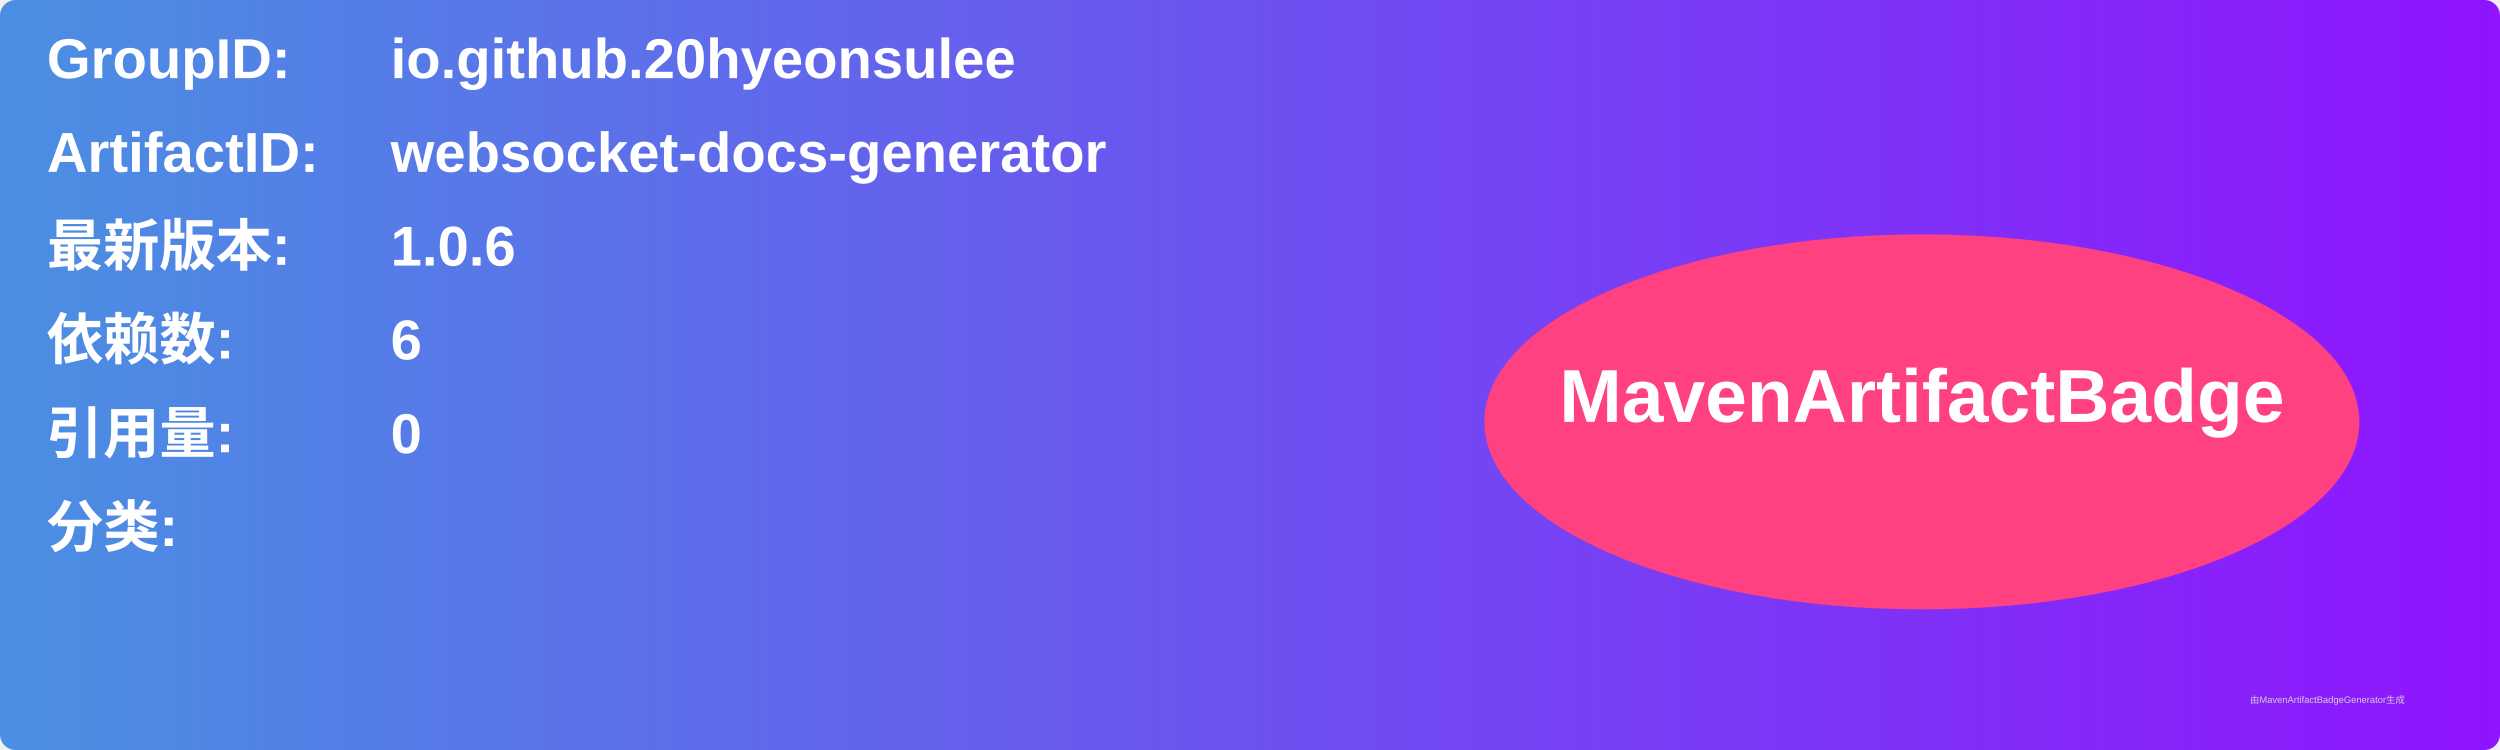
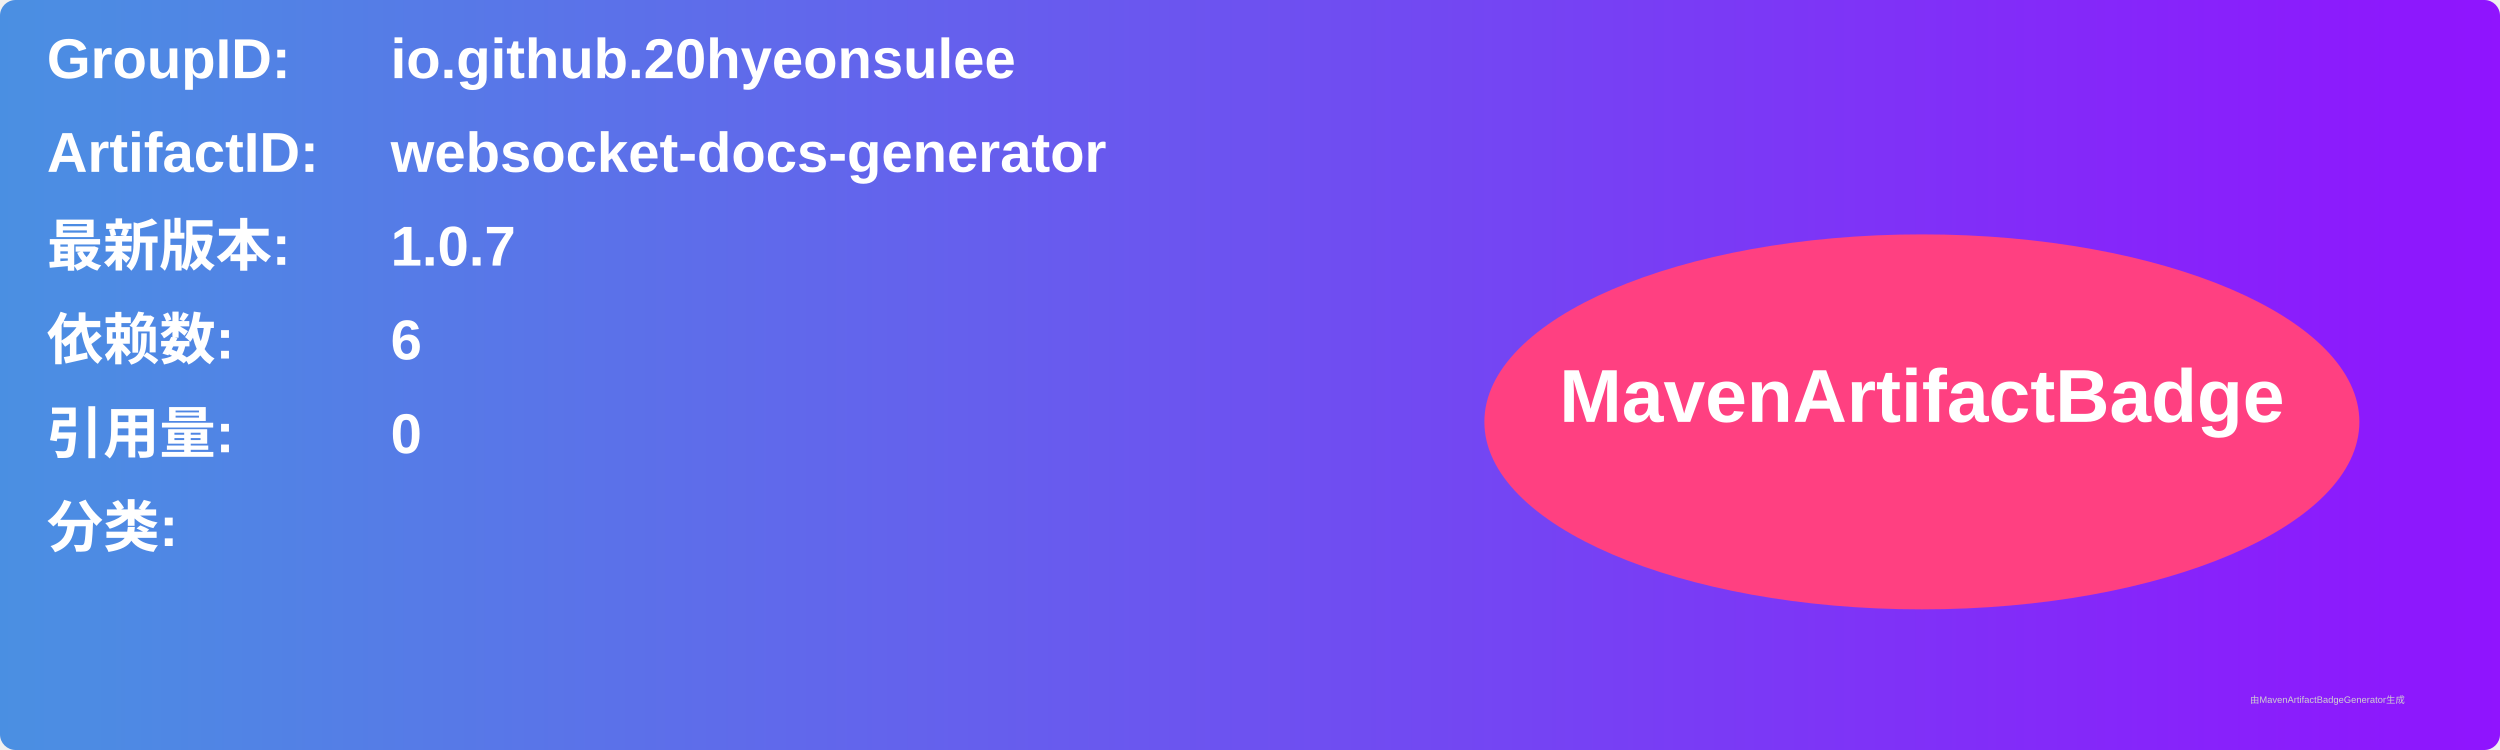
<svg xmlns="http://www.w3.org/2000/svg" width="800" height="240" viewBox="0 0 800 240">
  <linearGradient id="grad" x1="0%" y1="0%" x2="100%" y2="0%">
    <stop offset="0%" stop-color="#4a90e2" />
    <stop offset="100%" stop-color="#9013fe" />
  </linearGradient>
  <rect width="100%" height="100%" rx="5" ry="5" fill="url(#grad)" />
  <g transform="translate(15, 15)">
    <text x="0" y="10" font-family="Arial" font-size="18" fill="white" font-weight="bold" width="260">GroupID:</text>
    <text x="110" y="10" font-family="Arial" font-size="18" fill="white" font-weight="bold" width="460">io.github.20hyeonsulee</text>
    <text x="0" y="40" font-family="Arial" font-size="18" fill="white" font-weight="bold" width="260">ArtifactID:</text>
    <text x="110" y="40" font-family="Arial" font-size="18" fill="white" font-weight="bold" width="460">websocket-docs-generator</text>
    <text x="0" y="70" font-family="Arial" font-size="18" fill="white" font-weight="bold">最新版本:</text>
    <text x="110" y="70" font-family="Arial" font-size="18" fill="white" font-weight="bold">
-       <tspan font-weight="bold">1.0.6</tspan>
+       <tspan font-weight="bold">1.0.7</tspan>
    </text>
    <text x="0" y="100" font-family="Arial" font-size="18" fill="white" font-weight="bold">依赖数: </text>
    <text x="110" y="100" font-family="Arial" font-size="18" fill="white">
      <tspan font-weight="bold">6</tspan>
    </text>
    <text x="0" y="130" font-family="Arial" font-size="18" fill="white" font-weight="bold">引用量: </text>
    <text x="110" y="130" font-family="Arial" font-size="18" fill="white">
      <tspan font-weight="bold">0</tspan>
    </text>
    <text x="0" y="160" font-family="Arial" font-size="18" fill="white" font-weight="bold">分类:</text>
    <text x="10" y="190" font-family="Arial" font-size="10" fill="white">
      <tspan font-weight="bold" />
    </text>
    <ellipse cx="600" cy="120" rx="140" ry="60" fill="#ff4081" />
    <text x="600" y="120" text-anchor="middle" font-family="Arial" font-size="24" fill="white" font-weight="bold">MavenArtifactBadge</text>
  </g>
  <text x="720" y="225" font-family="Arial" font-size="3" fill="#d0d0d0">由MavenArtifactBadgeGenerator生成</text>
</svg>
